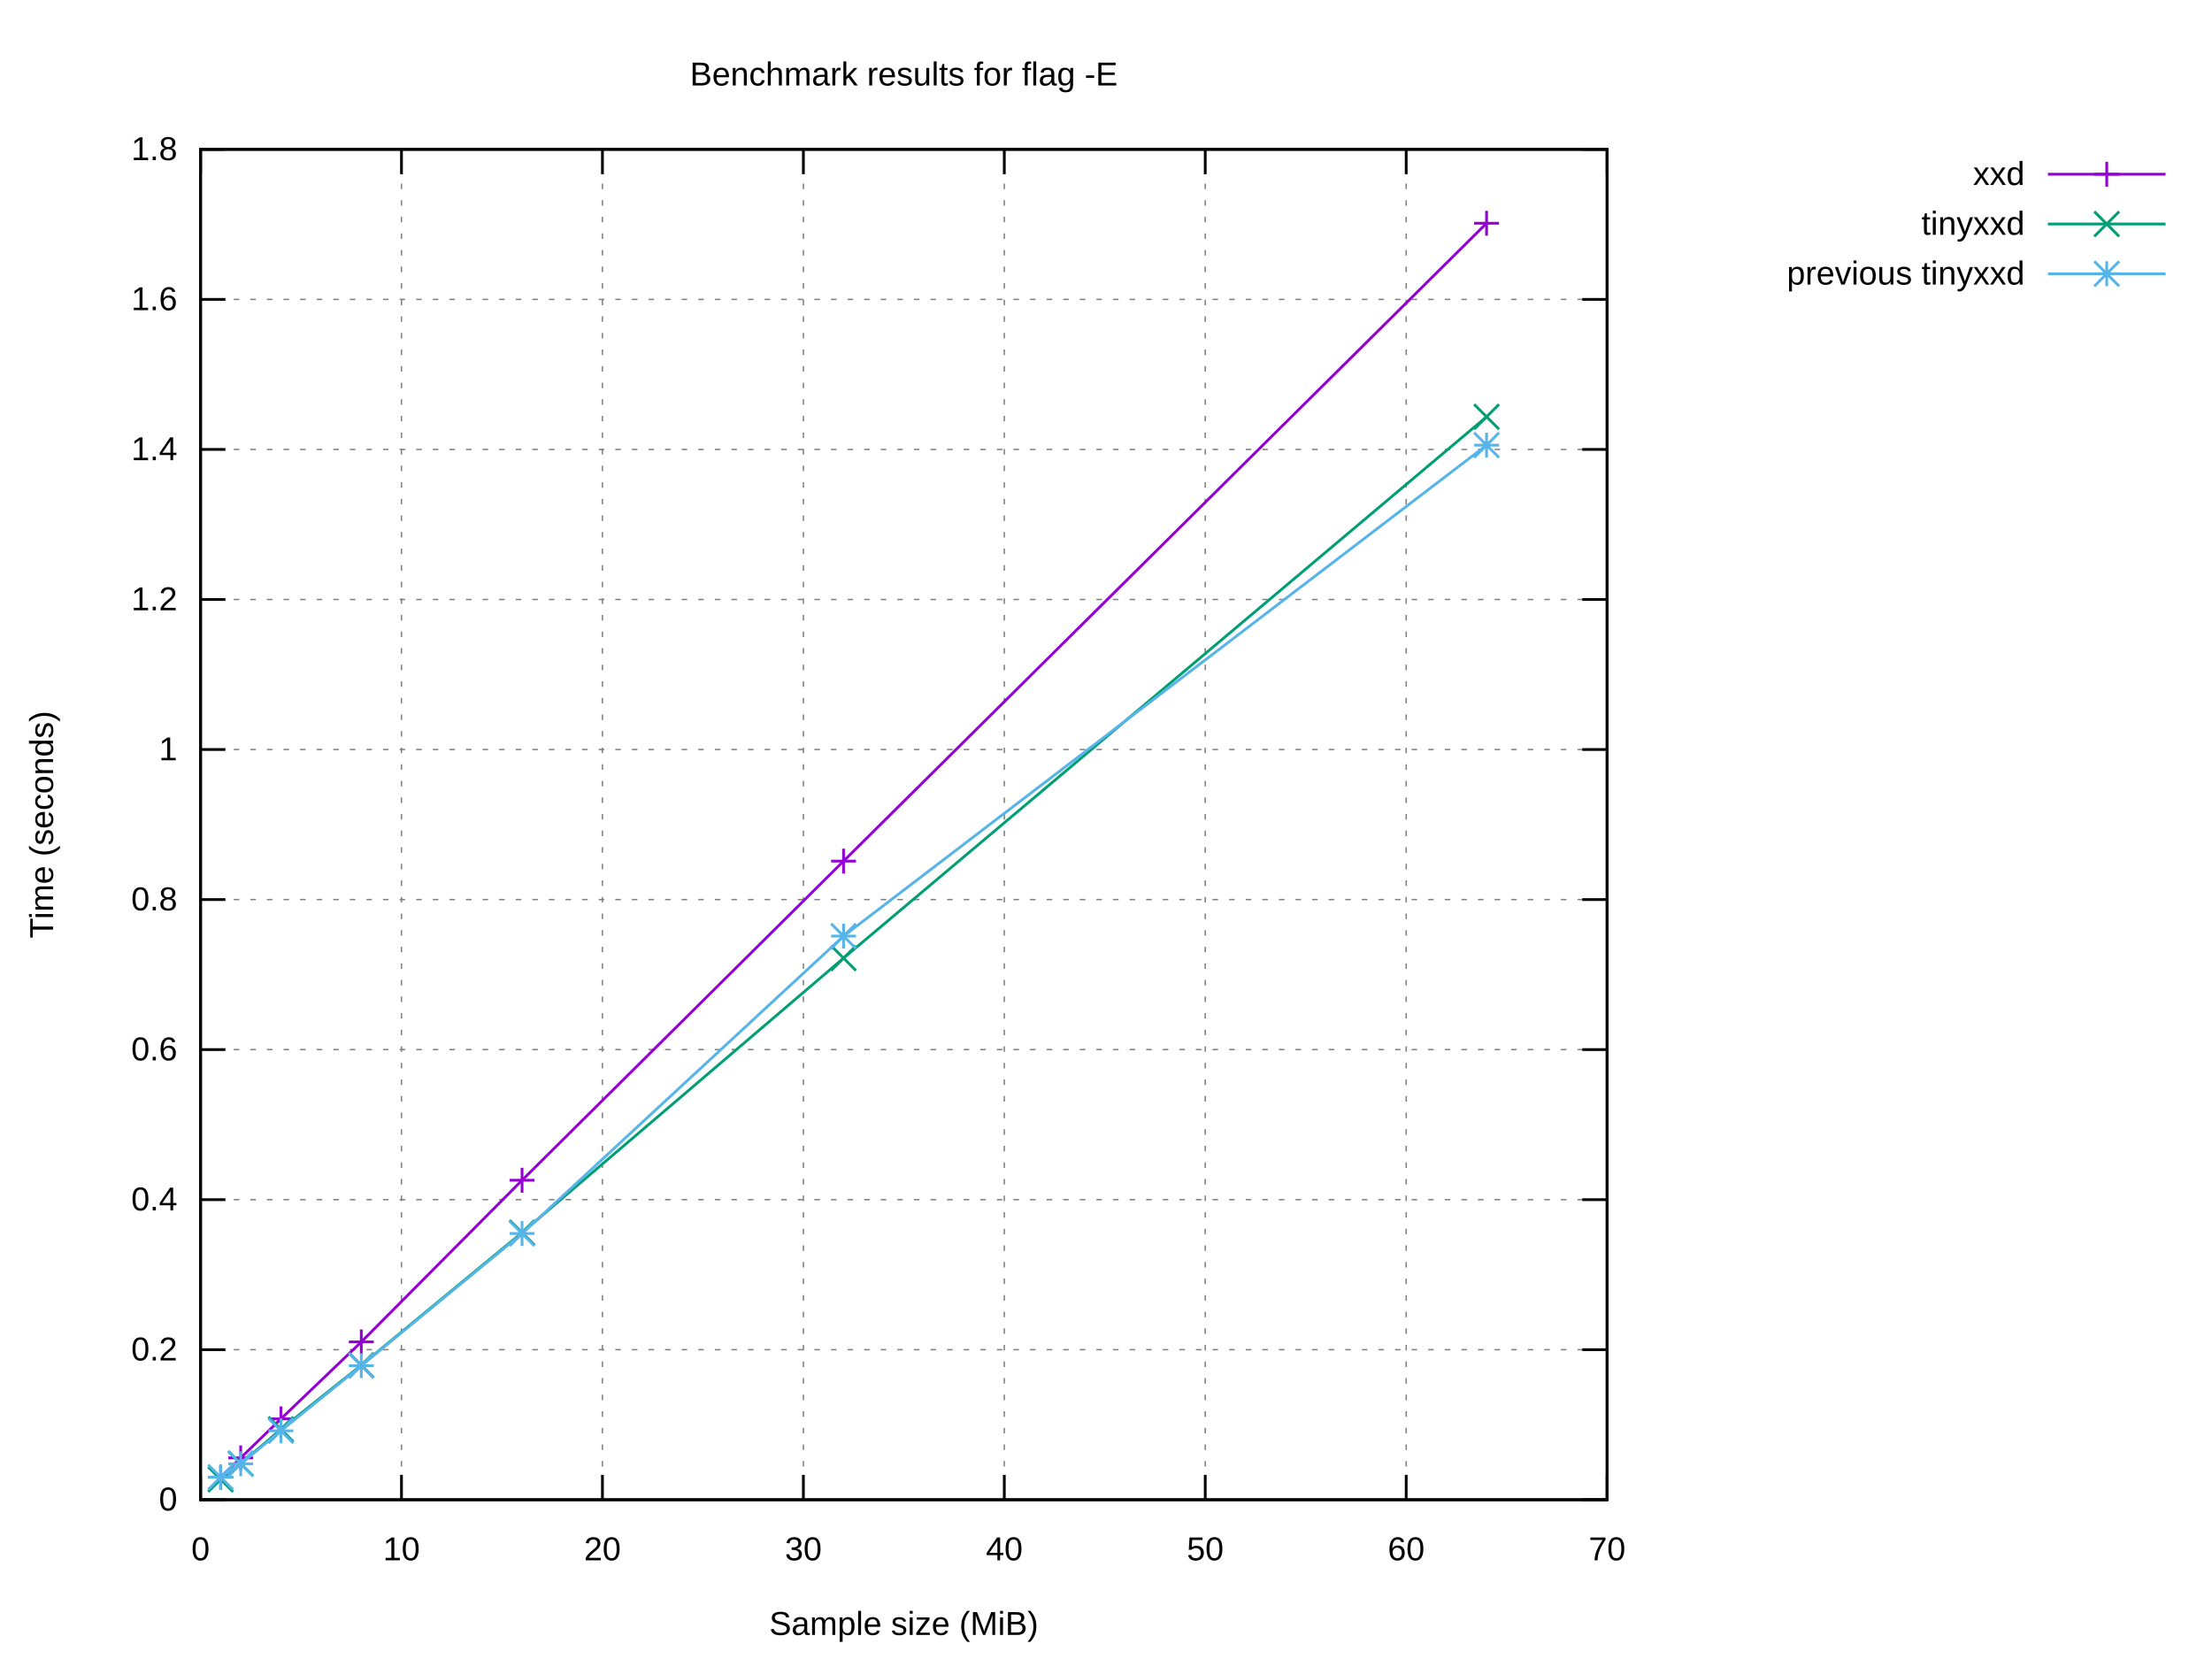
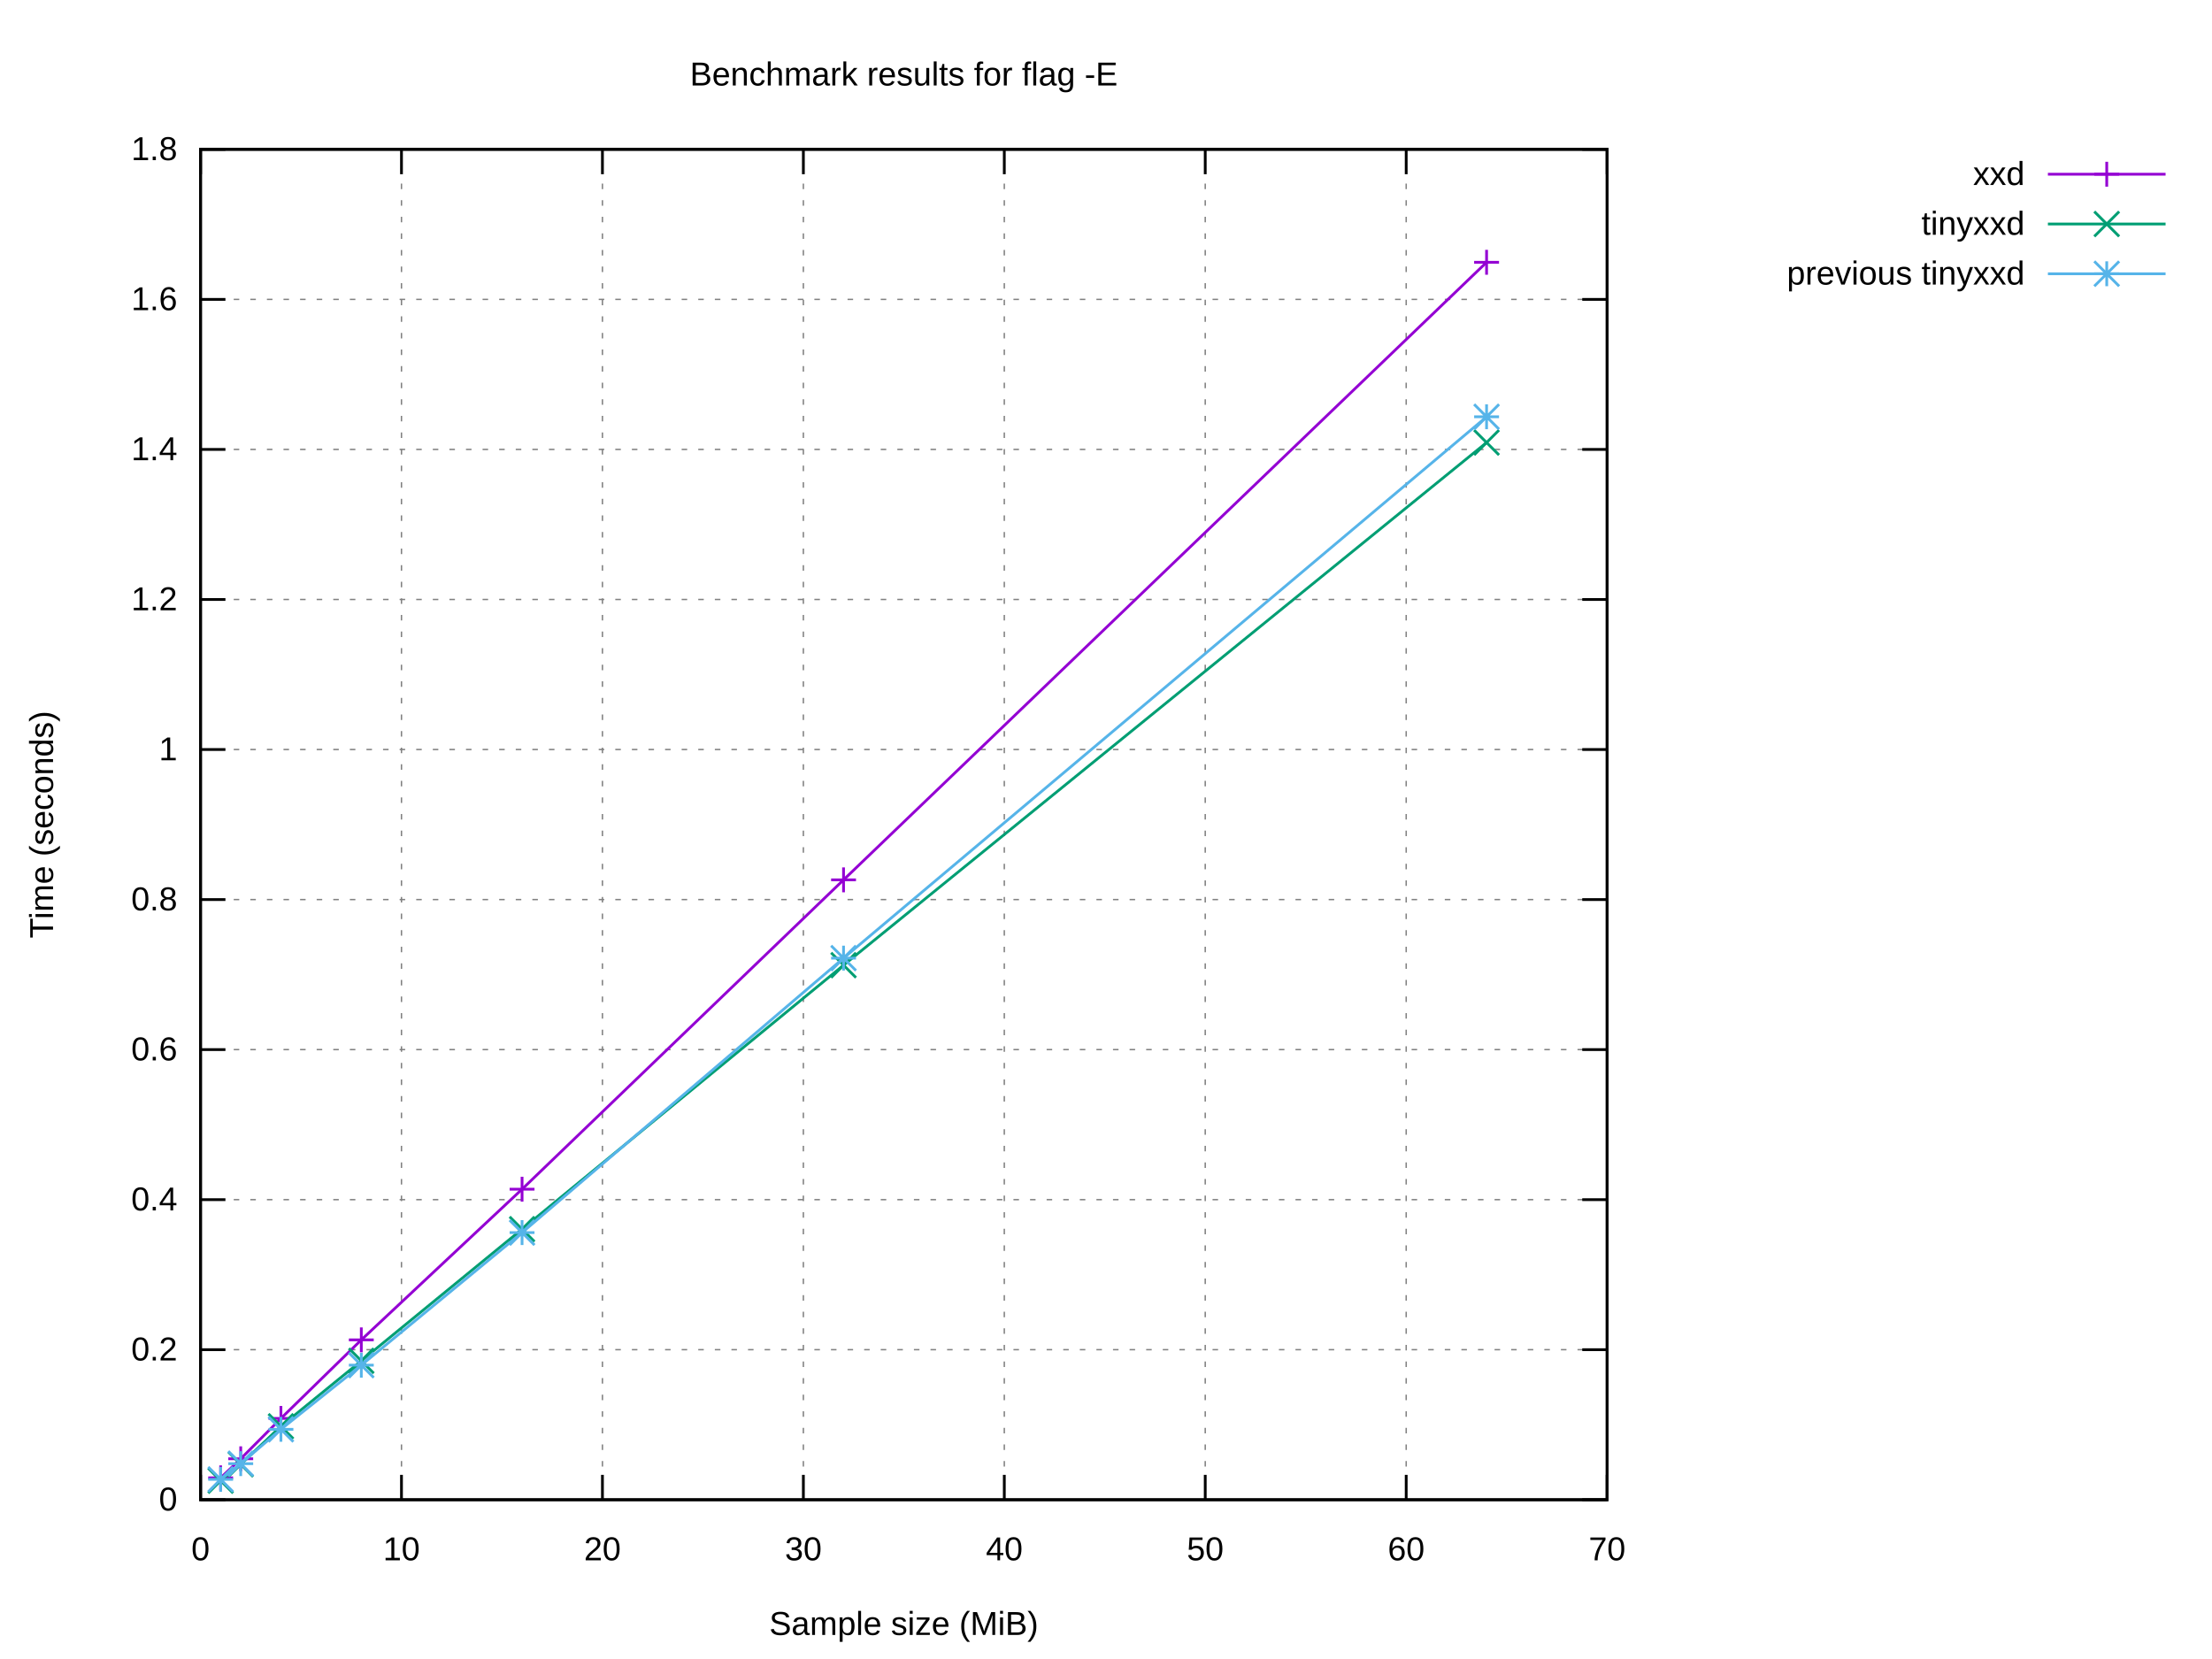
<svg xmlns="http://www.w3.org/2000/svg" xmlns:xlink="http://www.w3.org/1999/xlink" width="800" height="600" viewBox="0 0 800 600">
  <g id="gnuplot_canvas">
    <rect x="0" y="0" width="800" height="600" fill="#ffffff" />
    <defs>
      <circle id="gpDot" r="0.5" stroke-width="0.5" stroke="currentColor" />
      <path id="gpPt0" stroke-width="0.222" stroke="currentColor" d="M-1,0 h2 M0,-1 v2" />
      <path id="gpPt1" stroke-width="0.222" stroke="currentColor" d="M-1,-1 L1,1 M1,-1 L-1,1" />
      <path id="gpPt2" stroke-width="0.222" stroke="currentColor" d="M-1,0 L1,0 M0,-1 L0,1 M-1,-1 L1,1 M-1,1 L1,-1" />
      <rect id="gpPt3" stroke-width="0.222" stroke="currentColor" x="-1" y="-1" width="2" height="2" />
      <rect id="gpPt4" stroke-width="0.222" stroke="currentColor" fill="currentColor" x="-1" y="-1" width="2" height="2" />
      <circle id="gpPt5" stroke-width="0.222" stroke="currentColor" cx="0" cy="0" r="1" />
      <use xlink:href="#gpPt5" id="gpPt6" fill="currentColor" stroke="none" />
      <path id="gpPt7" stroke-width="0.222" stroke="currentColor" d="M0,-1.33 L-1.33,0.67 L1.33,0.67 z" />
      <use xlink:href="#gpPt7" id="gpPt8" fill="currentColor" stroke="none" />
      <use xlink:href="#gpPt7" id="gpPt9" stroke="currentColor" transform="rotate(180)" />
      <use xlink:href="#gpPt9" id="gpPt10" fill="currentColor" stroke="none" />
      <use xlink:href="#gpPt3" id="gpPt11" stroke="currentColor" transform="rotate(45)" />
      <use xlink:href="#gpPt11" id="gpPt12" fill="currentColor" stroke="none" />
      <path id="gpPt13" stroke-width="0.222" stroke="currentColor" d="M0,1.330 L1.265,0.411 L0.782,-1.067 L-0.782,-1.076 L-1.265,0.411 z" />
      <use xlink:href="#gpPt13" id="gpPt14" fill="currentColor" stroke="none" />
      <filter id="textbox" filterUnits="objectBoundingBox" x="0" y="0" height="1" width="1">
        <feFlood flood-color="#FFFFFF" flood-opacity="1" result="bgnd" />
        <feComposite in="SourceGraphic" in2="bgnd" operator="atop" />
      </filter>
      <filter id="greybox" filterUnits="objectBoundingBox" x="0" y="0" height="1" width="1">
        <feFlood flood-color="lightgrey" flood-opacity="1" result="grey" />
        <feComposite in="SourceGraphic" in2="grey" operator="atop" />
      </filter>
    </defs>
    <g fill="none" color="#FFFFFF" stroke="currentColor" stroke-width="1.00" stroke-linecap="butt" stroke-linejoin="miter">
</g>
    <g fill="none" color="black" stroke="currentColor" stroke-width="1.00" stroke-linecap="butt" stroke-linejoin="miter">
</g>
    <g fill="none" color="black" stroke="black" stroke-width="0.50" stroke-linecap="butt" stroke-linejoin="miter">
</g>
    <g fill="none" color="gray" stroke="currentColor" stroke-width="0.50" stroke-linecap="butt" stroke-linejoin="miter">
      <path stroke="gray" stroke-dasharray="2,4" class="gridline" d="M72.53,542.40 L581.24,542.40  " />
    </g>
    <g fill="none" color="gray" stroke="gray" stroke-width="1.00" stroke-linecap="butt" stroke-linejoin="miter">
</g>
    <g fill="none" color="black" stroke="currentColor" stroke-width="1.00" stroke-linecap="butt" stroke-linejoin="miter">
      <path stroke="black" d="M72.53,542.40 L81.53,542.40 M581.24,542.40 L572.24,542.40  " />
      <g transform="translate(64.14,546.30)" stroke="none" fill="black" font-family="Arial" font-size="12.00" text-anchor="end">
        <text>
          <tspan font-family="Arial"> 0</tspan>
        </text>
      </g>
    </g>
    <g fill="none" color="black" stroke="currentColor" stroke-width="1.00" stroke-linecap="butt" stroke-linejoin="miter">
</g>
    <g fill="none" color="black" stroke="black" stroke-width="0.50" stroke-linecap="butt" stroke-linejoin="miter">
</g>
    <g fill="none" color="gray" stroke="currentColor" stroke-width="0.50" stroke-linecap="butt" stroke-linejoin="miter">
      <path stroke="gray" stroke-dasharray="2,4" class="gridline" d="M72.53,488.13 L581.24,488.13  " />
    </g>
    <g fill="none" color="gray" stroke="gray" stroke-width="1.00" stroke-linecap="butt" stroke-linejoin="miter">
</g>
    <g fill="none" color="black" stroke="currentColor" stroke-width="1.00" stroke-linecap="butt" stroke-linejoin="miter">
      <path stroke="black" d="M72.53,488.13 L81.53,488.13 M581.24,488.13 L572.24,488.13  " />
      <g transform="translate(64.14,492.03)" stroke="none" fill="black" font-family="Arial" font-size="12.00" text-anchor="end">
        <text>
          <tspan font-family="Arial"> 0.2</tspan>
        </text>
      </g>
    </g>
    <g fill="none" color="black" stroke="currentColor" stroke-width="1.00" stroke-linecap="butt" stroke-linejoin="miter">
</g>
    <g fill="none" color="black" stroke="black" stroke-width="0.50" stroke-linecap="butt" stroke-linejoin="miter">
</g>
    <g fill="none" color="gray" stroke="currentColor" stroke-width="0.50" stroke-linecap="butt" stroke-linejoin="miter">
      <path stroke="gray" stroke-dasharray="2,4" class="gridline" d="M72.53,433.87 L581.24,433.87  " />
    </g>
    <g fill="none" color="gray" stroke="gray" stroke-width="1.00" stroke-linecap="butt" stroke-linejoin="miter">
</g>
    <g fill="none" color="black" stroke="currentColor" stroke-width="1.00" stroke-linecap="butt" stroke-linejoin="miter">
      <path stroke="black" d="M72.53,433.87 L81.53,433.87 M581.24,433.87 L572.24,433.87  " />
      <g transform="translate(64.14,437.77)" stroke="none" fill="black" font-family="Arial" font-size="12.00" text-anchor="end">
        <text>
          <tspan font-family="Arial"> 0.4</tspan>
        </text>
      </g>
    </g>
    <g fill="none" color="black" stroke="currentColor" stroke-width="1.00" stroke-linecap="butt" stroke-linejoin="miter">
</g>
    <g fill="none" color="black" stroke="black" stroke-width="0.50" stroke-linecap="butt" stroke-linejoin="miter">
</g>
    <g fill="none" color="gray" stroke="currentColor" stroke-width="0.50" stroke-linecap="butt" stroke-linejoin="miter">
      <path stroke="gray" stroke-dasharray="2,4" class="gridline" d="M72.53,379.60 L581.24,379.60  " />
    </g>
    <g fill="none" color="gray" stroke="gray" stroke-width="1.00" stroke-linecap="butt" stroke-linejoin="miter">
</g>
    <g fill="none" color="black" stroke="currentColor" stroke-width="1.00" stroke-linecap="butt" stroke-linejoin="miter">
      <path stroke="black" d="M72.53,379.60 L81.53,379.60 M581.24,379.60 L572.24,379.60  " />
      <g transform="translate(64.14,383.50)" stroke="none" fill="black" font-family="Arial" font-size="12.00" text-anchor="end">
        <text>
          <tspan font-family="Arial"> 0.6</tspan>
        </text>
      </g>
    </g>
    <g fill="none" color="black" stroke="currentColor" stroke-width="1.00" stroke-linecap="butt" stroke-linejoin="miter">
</g>
    <g fill="none" color="black" stroke="black" stroke-width="0.50" stroke-linecap="butt" stroke-linejoin="miter">
</g>
    <g fill="none" color="gray" stroke="currentColor" stroke-width="0.50" stroke-linecap="butt" stroke-linejoin="miter">
      <path stroke="gray" stroke-dasharray="2,4" class="gridline" d="M72.53,325.34 L581.24,325.34  " />
    </g>
    <g fill="none" color="gray" stroke="gray" stroke-width="1.00" stroke-linecap="butt" stroke-linejoin="miter">
</g>
    <g fill="none" color="black" stroke="currentColor" stroke-width="1.00" stroke-linecap="butt" stroke-linejoin="miter">
      <path stroke="black" d="M72.53,325.34 L81.53,325.34 M581.24,325.34 L572.24,325.34  " />
      <g transform="translate(64.14,329.24)" stroke="none" fill="black" font-family="Arial" font-size="12.00" text-anchor="end">
        <text>
          <tspan font-family="Arial"> 0.8</tspan>
        </text>
      </g>
    </g>
    <g fill="none" color="black" stroke="currentColor" stroke-width="1.00" stroke-linecap="butt" stroke-linejoin="miter">
</g>
    <g fill="none" color="black" stroke="black" stroke-width="0.50" stroke-linecap="butt" stroke-linejoin="miter">
</g>
    <g fill="none" color="gray" stroke="currentColor" stroke-width="0.50" stroke-linecap="butt" stroke-linejoin="miter">
      <path stroke="gray" stroke-dasharray="2,4" class="gridline" d="M72.53,271.07 L581.24,271.07  " />
    </g>
    <g fill="none" color="gray" stroke="gray" stroke-width="1.00" stroke-linecap="butt" stroke-linejoin="miter">
</g>
    <g fill="none" color="black" stroke="currentColor" stroke-width="1.00" stroke-linecap="butt" stroke-linejoin="miter">
      <path stroke="black" d="M72.53,271.07 L81.53,271.07 M581.24,271.07 L572.24,271.07  " />
      <g transform="translate(64.14,274.97)" stroke="none" fill="black" font-family="Arial" font-size="12.00" text-anchor="end">
        <text>
          <tspan font-family="Arial"> 1</tspan>
        </text>
      </g>
    </g>
    <g fill="none" color="black" stroke="currentColor" stroke-width="1.00" stroke-linecap="butt" stroke-linejoin="miter">
</g>
    <g fill="none" color="black" stroke="black" stroke-width="0.50" stroke-linecap="butt" stroke-linejoin="miter">
</g>
    <g fill="none" color="gray" stroke="currentColor" stroke-width="0.50" stroke-linecap="butt" stroke-linejoin="miter">
      <path stroke="gray" stroke-dasharray="2,4" class="gridline" d="M72.53,216.81 L581.24,216.81  " />
    </g>
    <g fill="none" color="gray" stroke="gray" stroke-width="1.00" stroke-linecap="butt" stroke-linejoin="miter">
</g>
    <g fill="none" color="black" stroke="currentColor" stroke-width="1.00" stroke-linecap="butt" stroke-linejoin="miter">
      <path stroke="black" d="M72.53,216.81 L81.53,216.81 M581.24,216.81 L572.24,216.81  " />
      <g transform="translate(64.14,220.71)" stroke="none" fill="black" font-family="Arial" font-size="12.00" text-anchor="end">
        <text>
          <tspan font-family="Arial"> 1.2</tspan>
        </text>
      </g>
    </g>
    <g fill="none" color="black" stroke="currentColor" stroke-width="1.00" stroke-linecap="butt" stroke-linejoin="miter">
</g>
    <g fill="none" color="black" stroke="black" stroke-width="0.50" stroke-linecap="butt" stroke-linejoin="miter">
</g>
    <g fill="none" color="gray" stroke="currentColor" stroke-width="0.50" stroke-linecap="butt" stroke-linejoin="miter">
      <path stroke="gray" stroke-dasharray="2,4" class="gridline" d="M72.53,162.54 L581.24,162.54  " />
    </g>
    <g fill="none" color="gray" stroke="gray" stroke-width="1.00" stroke-linecap="butt" stroke-linejoin="miter">
</g>
    <g fill="none" color="black" stroke="currentColor" stroke-width="1.00" stroke-linecap="butt" stroke-linejoin="miter">
      <path stroke="black" d="M72.53,162.54 L81.53,162.54 M581.24,162.54 L572.24,162.54  " />
      <g transform="translate(64.14,166.44)" stroke="none" fill="black" font-family="Arial" font-size="12.00" text-anchor="end">
        <text>
          <tspan font-family="Arial"> 1.4</tspan>
        </text>
      </g>
    </g>
    <g fill="none" color="black" stroke="currentColor" stroke-width="1.00" stroke-linecap="butt" stroke-linejoin="miter">
</g>
    <g fill="none" color="black" stroke="black" stroke-width="0.50" stroke-linecap="butt" stroke-linejoin="miter">
</g>
    <g fill="none" color="gray" stroke="currentColor" stroke-width="0.50" stroke-linecap="butt" stroke-linejoin="miter">
      <path stroke="gray" stroke-dasharray="2,4" class="gridline" d="M72.53,108.28 L581.24,108.28  " />
    </g>
    <g fill="none" color="gray" stroke="gray" stroke-width="1.00" stroke-linecap="butt" stroke-linejoin="miter">
</g>
    <g fill="none" color="black" stroke="currentColor" stroke-width="1.00" stroke-linecap="butt" stroke-linejoin="miter">
      <path stroke="black" d="M72.53,108.28 L81.53,108.28 M581.24,108.28 L572.24,108.28  " />
      <g transform="translate(64.14,112.18)" stroke="none" fill="black" font-family="Arial" font-size="12.00" text-anchor="end">
        <text>
          <tspan font-family="Arial"> 1.6</tspan>
        </text>
      </g>
    </g>
    <g fill="none" color="black" stroke="currentColor" stroke-width="1.00" stroke-linecap="butt" stroke-linejoin="miter">
</g>
    <g fill="none" color="black" stroke="black" stroke-width="0.50" stroke-linecap="butt" stroke-linejoin="miter">
</g>
    <g fill="none" color="gray" stroke="currentColor" stroke-width="0.50" stroke-linecap="butt" stroke-linejoin="miter">
      <path stroke="gray" stroke-dasharray="2,4" class="gridline" d="M72.53,54.01 L581.24,54.01  " />
    </g>
    <g fill="none" color="gray" stroke="gray" stroke-width="1.00" stroke-linecap="butt" stroke-linejoin="miter">
</g>
    <g fill="none" color="black" stroke="currentColor" stroke-width="1.00" stroke-linecap="butt" stroke-linejoin="miter">
      <path stroke="black" d="M72.53,54.01 L81.53,54.01 M581.24,54.01 L572.24,54.01  " />
      <g transform="translate(64.14,57.91)" stroke="none" fill="black" font-family="Arial" font-size="12.00" text-anchor="end">
        <text>
          <tspan font-family="Arial"> 1.8</tspan>
        </text>
      </g>
    </g>
    <g fill="none" color="black" stroke="currentColor" stroke-width="1.00" stroke-linecap="butt" stroke-linejoin="miter">
</g>
    <g fill="none" color="black" stroke="black" stroke-width="0.50" stroke-linecap="butt" stroke-linejoin="miter">
</g>
    <g fill="none" color="gray" stroke="currentColor" stroke-width="0.50" stroke-linecap="butt" stroke-linejoin="miter">
      <path stroke="gray" stroke-dasharray="2,4" class="gridline" d="M72.53,542.40 L72.53,54.01  " />
    </g>
    <g fill="none" color="gray" stroke="gray" stroke-width="1.00" stroke-linecap="butt" stroke-linejoin="miter">
</g>
    <g fill="none" color="black" stroke="currentColor" stroke-width="1.00" stroke-linecap="butt" stroke-linejoin="miter">
      <path stroke="black" d="M72.53,542.40 L72.53,533.40 M72.53,54.01 L72.53,63.01  " />
      <g transform="translate(72.53,564.30)" stroke="none" fill="black" font-family="Arial" font-size="12.00" text-anchor="middle">
        <text>
          <tspan font-family="Arial"> 0</tspan>
        </text>
      </g>
    </g>
    <g fill="none" color="black" stroke="currentColor" stroke-width="1.00" stroke-linecap="butt" stroke-linejoin="miter">
</g>
    <g fill="none" color="black" stroke="black" stroke-width="0.50" stroke-linecap="butt" stroke-linejoin="miter">
</g>
    <g fill="none" color="gray" stroke="currentColor" stroke-width="0.50" stroke-linecap="butt" stroke-linejoin="miter">
      <path stroke="gray" stroke-dasharray="2,4" class="gridline" d="M145.20,542.40 L145.20,54.01  " />
    </g>
    <g fill="none" color="gray" stroke="gray" stroke-width="1.00" stroke-linecap="butt" stroke-linejoin="miter">
</g>
    <g fill="none" color="black" stroke="currentColor" stroke-width="1.00" stroke-linecap="butt" stroke-linejoin="miter">
      <path stroke="black" d="M145.20,542.40 L145.20,533.40 M145.20,54.01 L145.20,63.01  " />
      <g transform="translate(145.20,564.30)" stroke="none" fill="black" font-family="Arial" font-size="12.00" text-anchor="middle">
        <text>
          <tspan font-family="Arial"> 10</tspan>
        </text>
      </g>
    </g>
    <g fill="none" color="black" stroke="currentColor" stroke-width="1.00" stroke-linecap="butt" stroke-linejoin="miter">
</g>
    <g fill="none" color="black" stroke="black" stroke-width="0.50" stroke-linecap="butt" stroke-linejoin="miter">
</g>
    <g fill="none" color="gray" stroke="currentColor" stroke-width="0.50" stroke-linecap="butt" stroke-linejoin="miter">
      <path stroke="gray" stroke-dasharray="2,4" class="gridline" d="M217.88,542.40 L217.88,54.01  " />
    </g>
    <g fill="none" color="gray" stroke="gray" stroke-width="1.00" stroke-linecap="butt" stroke-linejoin="miter">
</g>
    <g fill="none" color="black" stroke="currentColor" stroke-width="1.00" stroke-linecap="butt" stroke-linejoin="miter">
      <path stroke="black" d="M217.88,542.40 L217.88,533.40 M217.88,54.01 L217.88,63.01  " />
      <g transform="translate(217.88,564.30)" stroke="none" fill="black" font-family="Arial" font-size="12.00" text-anchor="middle">
        <text>
          <tspan font-family="Arial"> 20</tspan>
        </text>
      </g>
    </g>
    <g fill="none" color="black" stroke="currentColor" stroke-width="1.00" stroke-linecap="butt" stroke-linejoin="miter">
</g>
    <g fill="none" color="black" stroke="black" stroke-width="0.50" stroke-linecap="butt" stroke-linejoin="miter">
</g>
    <g fill="none" color="gray" stroke="currentColor" stroke-width="0.50" stroke-linecap="butt" stroke-linejoin="miter">
      <path stroke="gray" stroke-dasharray="2,4" class="gridline" d="M290.55,542.40 L290.55,54.01  " />
    </g>
    <g fill="none" color="gray" stroke="gray" stroke-width="1.00" stroke-linecap="butt" stroke-linejoin="miter">
</g>
    <g fill="none" color="black" stroke="currentColor" stroke-width="1.00" stroke-linecap="butt" stroke-linejoin="miter">
      <path stroke="black" d="M290.55,542.40 L290.55,533.40 M290.55,54.01 L290.55,63.01  " />
      <g transform="translate(290.55,564.30)" stroke="none" fill="black" font-family="Arial" font-size="12.00" text-anchor="middle">
        <text>
          <tspan font-family="Arial"> 30</tspan>
        </text>
      </g>
    </g>
    <g fill="none" color="black" stroke="currentColor" stroke-width="1.00" stroke-linecap="butt" stroke-linejoin="miter">
</g>
    <g fill="none" color="black" stroke="black" stroke-width="0.50" stroke-linecap="butt" stroke-linejoin="miter">
</g>
    <g fill="none" color="gray" stroke="currentColor" stroke-width="0.50" stroke-linecap="butt" stroke-linejoin="miter">
      <path stroke="gray" stroke-dasharray="2,4" class="gridline" d="M363.22,542.40 L363.22,54.01  " />
    </g>
    <g fill="none" color="gray" stroke="gray" stroke-width="1.00" stroke-linecap="butt" stroke-linejoin="miter">
</g>
    <g fill="none" color="black" stroke="currentColor" stroke-width="1.00" stroke-linecap="butt" stroke-linejoin="miter">
      <path stroke="black" d="M363.22,542.40 L363.22,533.40 M363.22,54.01 L363.22,63.01  " />
      <g transform="translate(363.22,564.30)" stroke="none" fill="black" font-family="Arial" font-size="12.00" text-anchor="middle">
        <text>
          <tspan font-family="Arial"> 40</tspan>
        </text>
      </g>
    </g>
    <g fill="none" color="black" stroke="currentColor" stroke-width="1.00" stroke-linecap="butt" stroke-linejoin="miter">
</g>
    <g fill="none" color="black" stroke="black" stroke-width="0.50" stroke-linecap="butt" stroke-linejoin="miter">
</g>
    <g fill="none" color="gray" stroke="currentColor" stroke-width="0.50" stroke-linecap="butt" stroke-linejoin="miter">
      <path stroke="gray" stroke-dasharray="2,4" class="gridline" d="M435.89,542.40 L435.89,54.01  " />
    </g>
    <g fill="none" color="gray" stroke="gray" stroke-width="1.00" stroke-linecap="butt" stroke-linejoin="miter">
</g>
    <g fill="none" color="black" stroke="currentColor" stroke-width="1.00" stroke-linecap="butt" stroke-linejoin="miter">
      <path stroke="black" d="M435.89,542.40 L435.89,533.40 M435.89,54.01 L435.89,63.01  " />
      <g transform="translate(435.89,564.30)" stroke="none" fill="black" font-family="Arial" font-size="12.00" text-anchor="middle">
        <text>
          <tspan font-family="Arial"> 50</tspan>
        </text>
      </g>
    </g>
    <g fill="none" color="black" stroke="currentColor" stroke-width="1.00" stroke-linecap="butt" stroke-linejoin="miter">
</g>
    <g fill="none" color="black" stroke="black" stroke-width="0.50" stroke-linecap="butt" stroke-linejoin="miter">
</g>
    <g fill="none" color="gray" stroke="currentColor" stroke-width="0.50" stroke-linecap="butt" stroke-linejoin="miter">
      <path stroke="gray" stroke-dasharray="2,4" class="gridline" d="M508.57,542.40 L508.57,54.01  " />
    </g>
    <g fill="none" color="gray" stroke="gray" stroke-width="1.00" stroke-linecap="butt" stroke-linejoin="miter">
</g>
    <g fill="none" color="black" stroke="currentColor" stroke-width="1.00" stroke-linecap="butt" stroke-linejoin="miter">
      <path stroke="black" d="M508.57,542.40 L508.57,533.40 M508.57,54.01 L508.57,63.01  " />
      <g transform="translate(508.57,564.30)" stroke="none" fill="black" font-family="Arial" font-size="12.00" text-anchor="middle">
        <text>
          <tspan font-family="Arial"> 60</tspan>
        </text>
      </g>
    </g>
    <g fill="none" color="black" stroke="currentColor" stroke-width="1.00" stroke-linecap="butt" stroke-linejoin="miter">
</g>
    <g fill="none" color="black" stroke="black" stroke-width="0.50" stroke-linecap="butt" stroke-linejoin="miter">
</g>
    <g fill="none" color="gray" stroke="currentColor" stroke-width="0.50" stroke-linecap="butt" stroke-linejoin="miter">
      <path stroke="gray" stroke-dasharray="2,4" class="gridline" d="M581.24,542.40 L581.24,54.01  " />
    </g>
    <g fill="none" color="gray" stroke="gray" stroke-width="1.00" stroke-linecap="butt" stroke-linejoin="miter">
</g>
    <g fill="none" color="black" stroke="currentColor" stroke-width="1.00" stroke-linecap="butt" stroke-linejoin="miter">
      <path stroke="black" d="M581.24,542.40 L581.24,533.40 M581.24,54.01 L581.24,63.01  " />
      <g transform="translate(581.24,564.30)" stroke="none" fill="black" font-family="Arial" font-size="12.00" text-anchor="middle">
        <text>
          <tspan font-family="Arial"> 70</tspan>
        </text>
      </g>
    </g>
    <g fill="none" color="black" stroke="currentColor" stroke-width="1.00" stroke-linecap="butt" stroke-linejoin="miter">
</g>
    <g fill="none" color="black" stroke="currentColor" stroke-width="1.00" stroke-linecap="butt" stroke-linejoin="miter">
      <path stroke="black" d="M72.53,54.01 L72.53,542.40 L581.24,542.40 L581.24,54.01 L72.53,54.01 Z  " />
    </g>
    <g fill="none" color="black" stroke="currentColor" stroke-width="1.00" stroke-linecap="butt" stroke-linejoin="miter">
</g>
    <g id="gnuplot_plot_1">
      <g fill="none" color="black" stroke="currentColor" stroke-width="1.00" stroke-linecap="butt" stroke-linejoin="miter">
        <g transform="translate(732.26,66.91)" stroke="none" fill="black" font-family="Arial" font-size="12.00" text-anchor="end">
          <text>
            <tspan font-family="Arial">xxd</tspan>
          </text>
        </g>
      </g>
      <g fill="none" color="black" stroke="currentColor" stroke-width="1.00" stroke-linecap="butt" stroke-linejoin="miter">
-         <path stroke="rgb(148,   0, 211)" d="M740.65,63.01 L783.21,63.01 M537.64,80.74 L305.08,311.43 L188.81,426.85 L130.67,485.32 L101.60,513.15 L87.06,527.26   L79.80,534.24  " />
-         <use xlink:href="#gpPt0" transform="translate(537.64,80.74) scale(4.50)" color="rgb(148,   0, 211)" />
-         <use xlink:href="#gpPt0" transform="translate(305.08,311.43) scale(4.50)" color="rgb(148,   0, 211)" />
-         <use xlink:href="#gpPt0" transform="translate(188.81,426.85) scale(4.50)" color="rgb(148,   0, 211)" />
-         <use xlink:href="#gpPt0" transform="translate(130.67,485.32) scale(4.50)" color="rgb(148,   0, 211)" />
-         <use xlink:href="#gpPt0" transform="translate(101.60,513.15) scale(4.50)" color="rgb(148,   0, 211)" />
-         <use xlink:href="#gpPt0" transform="translate(87.06,527.26) scale(4.50)" color="rgb(148,   0, 211)" />
-         <use xlink:href="#gpPt0" transform="translate(79.80,534.24) scale(4.50)" color="rgb(148,   0, 211)" />
+         <path stroke="rgb(148,   0, 211)" d="M740.65,63.01 L783.21,63.01 M537.64,94.86 L305.08,318.21 L188.81,430.09 L130.67,484.58 L101.60,512.99 L87.06,527.59   L79.80,534.48  " />
+         <use xlink:href="#gpPt0" transform="translate(537.64,94.86) scale(4.50)" color="rgb(148,   0, 211)" />
+         <use xlink:href="#gpPt0" transform="translate(305.08,318.21) scale(4.50)" color="rgb(148,   0, 211)" />
+         <use xlink:href="#gpPt0" transform="translate(188.81,430.09) scale(4.50)" color="rgb(148,   0, 211)" />
+         <use xlink:href="#gpPt0" transform="translate(130.67,484.58) scale(4.50)" color="rgb(148,   0, 211)" />
+         <use xlink:href="#gpPt0" transform="translate(101.60,512.99) scale(4.50)" color="rgb(148,   0, 211)" />
+         <use xlink:href="#gpPt0" transform="translate(87.06,527.59) scale(4.50)" color="rgb(148,   0, 211)" />
+         <use xlink:href="#gpPt0" transform="translate(79.80,534.48) scale(4.50)" color="rgb(148,   0, 211)" />
        <use xlink:href="#gpPt0" transform="translate(761.93,63.01) scale(4.50)" color="rgb(148,   0, 211)" />
      </g>
    </g>
    <g id="gnuplot_plot_2">
      <g fill="none" color="black" stroke="currentColor" stroke-width="1.00" stroke-linecap="butt" stroke-linejoin="miter">
        <g transform="translate(732.26,84.91)" stroke="none" fill="black" font-family="Arial" font-size="12.00" text-anchor="end">
          <text>
            <tspan font-family="Arial">tinyxxd</tspan>
          </text>
        </g>
      </g>
      <g fill="none" color="black" stroke="currentColor" stroke-width="1.00" stroke-linecap="butt" stroke-linejoin="miter">
-         <path stroke="rgb(  0, 158, 115)" d="M740.65,81.01 L783.21,81.01 M537.64,150.73 L305.08,346.52 L188.81,445.78 L130.67,493.73 L101.60,516.93 L87.06,529.35   L79.80,535.04  " />
-         <use xlink:href="#gpPt1" transform="translate(537.64,150.73) scale(4.50)" color="rgb(  0, 158, 115)" />
-         <use xlink:href="#gpPt1" transform="translate(305.08,346.52) scale(4.50)" color="rgb(  0, 158, 115)" />
-         <use xlink:href="#gpPt1" transform="translate(188.81,445.78) scale(4.50)" color="rgb(  0, 158, 115)" />
-         <use xlink:href="#gpPt1" transform="translate(130.67,493.73) scale(4.50)" color="rgb(  0, 158, 115)" />
-         <use xlink:href="#gpPt1" transform="translate(101.60,516.93) scale(4.50)" color="rgb(  0, 158, 115)" />
-         <use xlink:href="#gpPt1" transform="translate(87.06,529.35) scale(4.50)" color="rgb(  0, 158, 115)" />
-         <use xlink:href="#gpPt1" transform="translate(79.80,535.04) scale(4.50)" color="rgb(  0, 158, 115)" />
+         <path stroke="rgb(  0, 158, 115)" d="M740.65,81.01 L783.21,81.01 M537.64,160.05 L305.08,349.07 L188.81,444.54 L130.67,492.16 L101.60,515.85 L87.06,529.58   L79.80,535.51  " />
+         <use xlink:href="#gpPt1" transform="translate(537.64,160.05) scale(4.50)" color="rgb(  0, 158, 115)" />
+         <use xlink:href="#gpPt1" transform="translate(305.08,349.07) scale(4.50)" color="rgb(  0, 158, 115)" />
+         <use xlink:href="#gpPt1" transform="translate(188.81,444.54) scale(4.50)" color="rgb(  0, 158, 115)" />
+         <use xlink:href="#gpPt1" transform="translate(130.67,492.16) scale(4.50)" color="rgb(  0, 158, 115)" />
+         <use xlink:href="#gpPt1" transform="translate(101.60,515.85) scale(4.50)" color="rgb(  0, 158, 115)" />
+         <use xlink:href="#gpPt1" transform="translate(87.06,529.58) scale(4.50)" color="rgb(  0, 158, 115)" />
+         <use xlink:href="#gpPt1" transform="translate(79.80,535.51) scale(4.50)" color="rgb(  0, 158, 115)" />
        <use xlink:href="#gpPt1" transform="translate(761.93,81.01) scale(4.50)" color="rgb(  0, 158, 115)" />
      </g>
    </g>
    <g id="gnuplot_plot_3">
      <g fill="none" color="black" stroke="currentColor" stroke-width="1.00" stroke-linecap="butt" stroke-linejoin="miter">
        <g transform="translate(732.26,102.91)" stroke="none" fill="black" font-family="Arial" font-size="12.00" text-anchor="end">
          <text>
            <tspan font-family="Arial">previous tinyxxd</tspan>
          </text>
        </g>
      </g>
      <g fill="none" color="black" stroke="currentColor" stroke-width="1.00" stroke-linecap="butt" stroke-linejoin="miter">
-         <path stroke="rgb( 86, 180, 233)" d="M740.65,99.01 L783.21,99.01 M537.64,160.99 L305.08,338.55 L188.81,446.12 L130.67,493.91 L101.60,517.47 L87.06,529.40   L79.80,534.25  " />
-         <use xlink:href="#gpPt2" transform="translate(537.64,160.99) scale(4.50)" color="rgb( 86, 180, 233)" />
-         <use xlink:href="#gpPt2" transform="translate(305.08,338.55) scale(4.50)" color="rgb( 86, 180, 233)" />
-         <use xlink:href="#gpPt2" transform="translate(188.81,446.12) scale(4.50)" color="rgb( 86, 180, 233)" />
-         <use xlink:href="#gpPt2" transform="translate(130.67,493.91) scale(4.50)" color="rgb( 86, 180, 233)" />
-         <use xlink:href="#gpPt2" transform="translate(101.60,517.47) scale(4.50)" color="rgb( 86, 180, 233)" />
-         <use xlink:href="#gpPt2" transform="translate(87.06,529.40) scale(4.50)" color="rgb( 86, 180, 233)" />
-         <use xlink:href="#gpPt2" transform="translate(79.80,534.25) scale(4.50)" color="rgb( 86, 180, 233)" />
+         <path stroke="rgb( 86, 180, 233)" d="M740.65,99.01 L783.21,99.01 M537.64,150.73 L305.08,346.52 L188.81,445.78 L130.67,493.73 L101.60,516.93 L87.06,529.35   L79.80,535.04  " />
+         <use xlink:href="#gpPt2" transform="translate(537.64,150.73) scale(4.50)" color="rgb( 86, 180, 233)" />
+         <use xlink:href="#gpPt2" transform="translate(305.08,346.52) scale(4.50)" color="rgb( 86, 180, 233)" />
+         <use xlink:href="#gpPt2" transform="translate(188.81,445.78) scale(4.50)" color="rgb( 86, 180, 233)" />
+         <use xlink:href="#gpPt2" transform="translate(130.67,493.73) scale(4.50)" color="rgb( 86, 180, 233)" />
+         <use xlink:href="#gpPt2" transform="translate(101.60,516.93) scale(4.50)" color="rgb( 86, 180, 233)" />
+         <use xlink:href="#gpPt2" transform="translate(87.06,529.35) scale(4.50)" color="rgb( 86, 180, 233)" />
+         <use xlink:href="#gpPt2" transform="translate(79.80,535.04) scale(4.50)" color="rgb( 86, 180, 233)" />
        <use xlink:href="#gpPt2" transform="translate(761.93,99.01) scale(4.50)" color="rgb( 86, 180, 233)" />
      </g>
    </g>
    <g fill="none" color="#FFFFFF" stroke="rgb( 86, 180, 233)" stroke-width="2.00" stroke-linecap="butt" stroke-linejoin="miter">
</g>
    <g fill="none" color="black" stroke="currentColor" stroke-width="2.00" stroke-linecap="butt" stroke-linejoin="miter">
</g>
    <g fill="none" color="black" stroke="black" stroke-width="1.00" stroke-linecap="butt" stroke-linejoin="miter">
</g>
    <g fill="none" color="black" stroke="currentColor" stroke-width="1.00" stroke-linecap="butt" stroke-linejoin="miter">
      <path stroke="black" d="M72.53,54.01 L72.53,542.40 L581.24,542.40 L581.24,54.01 L72.53,54.01 Z  " />
      <g transform="translate(19.18,298.21) rotate(270.00)" stroke="none" fill="black" font-family="Arial" font-size="12.00" text-anchor="middle">
        <text>
          <tspan font-family="Arial">Time (seconds)</tspan>
        </text>
      </g>
    </g>
    <g fill="none" color="black" stroke="currentColor" stroke-width="1.00" stroke-linecap="butt" stroke-linejoin="miter">
      <g transform="translate(326.88,591.30)" stroke="none" fill="black" font-family="Arial" font-size="12.00" text-anchor="middle">
        <text>
          <tspan font-family="Arial">Sample size (MiB)</tspan>
        </text>
      </g>
    </g>
    <g fill="none" color="black" stroke="currentColor" stroke-width="1.00" stroke-linecap="butt" stroke-linejoin="miter">
</g>
    <g fill="none" color="black" stroke="currentColor" stroke-width="1.00" stroke-linecap="butt" stroke-linejoin="miter">
      <g transform="translate(326.88,30.91)" stroke="none" fill="black" font-family="Arial" font-size="12.00" text-anchor="middle">
        <text>
          <tspan font-family="Arial">Benchmark results for flag -E</tspan>
        </text>
      </g>
    </g>
    <g fill="none" color="black" stroke="currentColor" stroke-width="1.00" stroke-linecap="butt" stroke-linejoin="miter">
</g>
  </g>
</svg>
